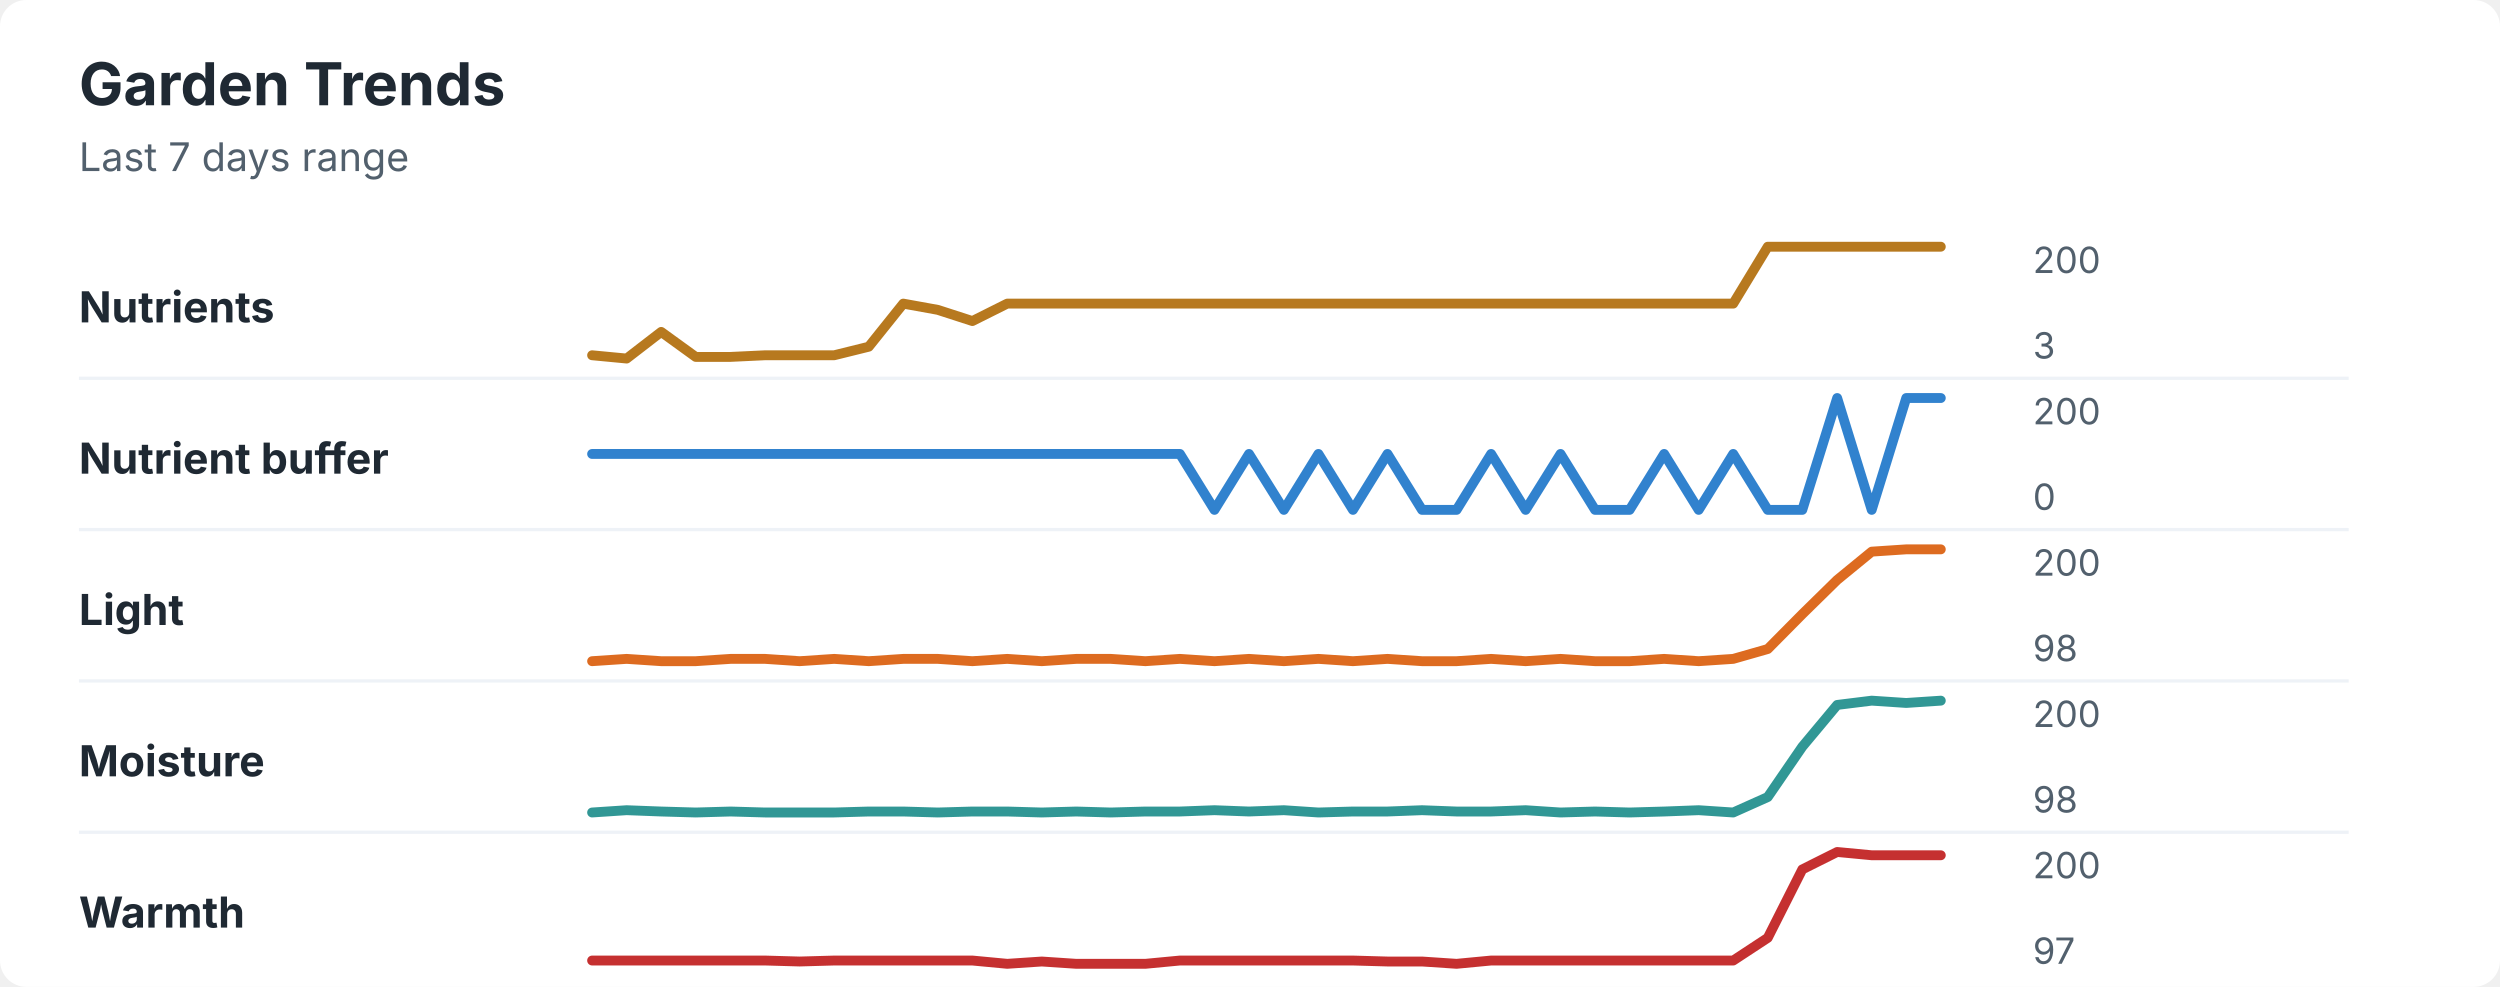
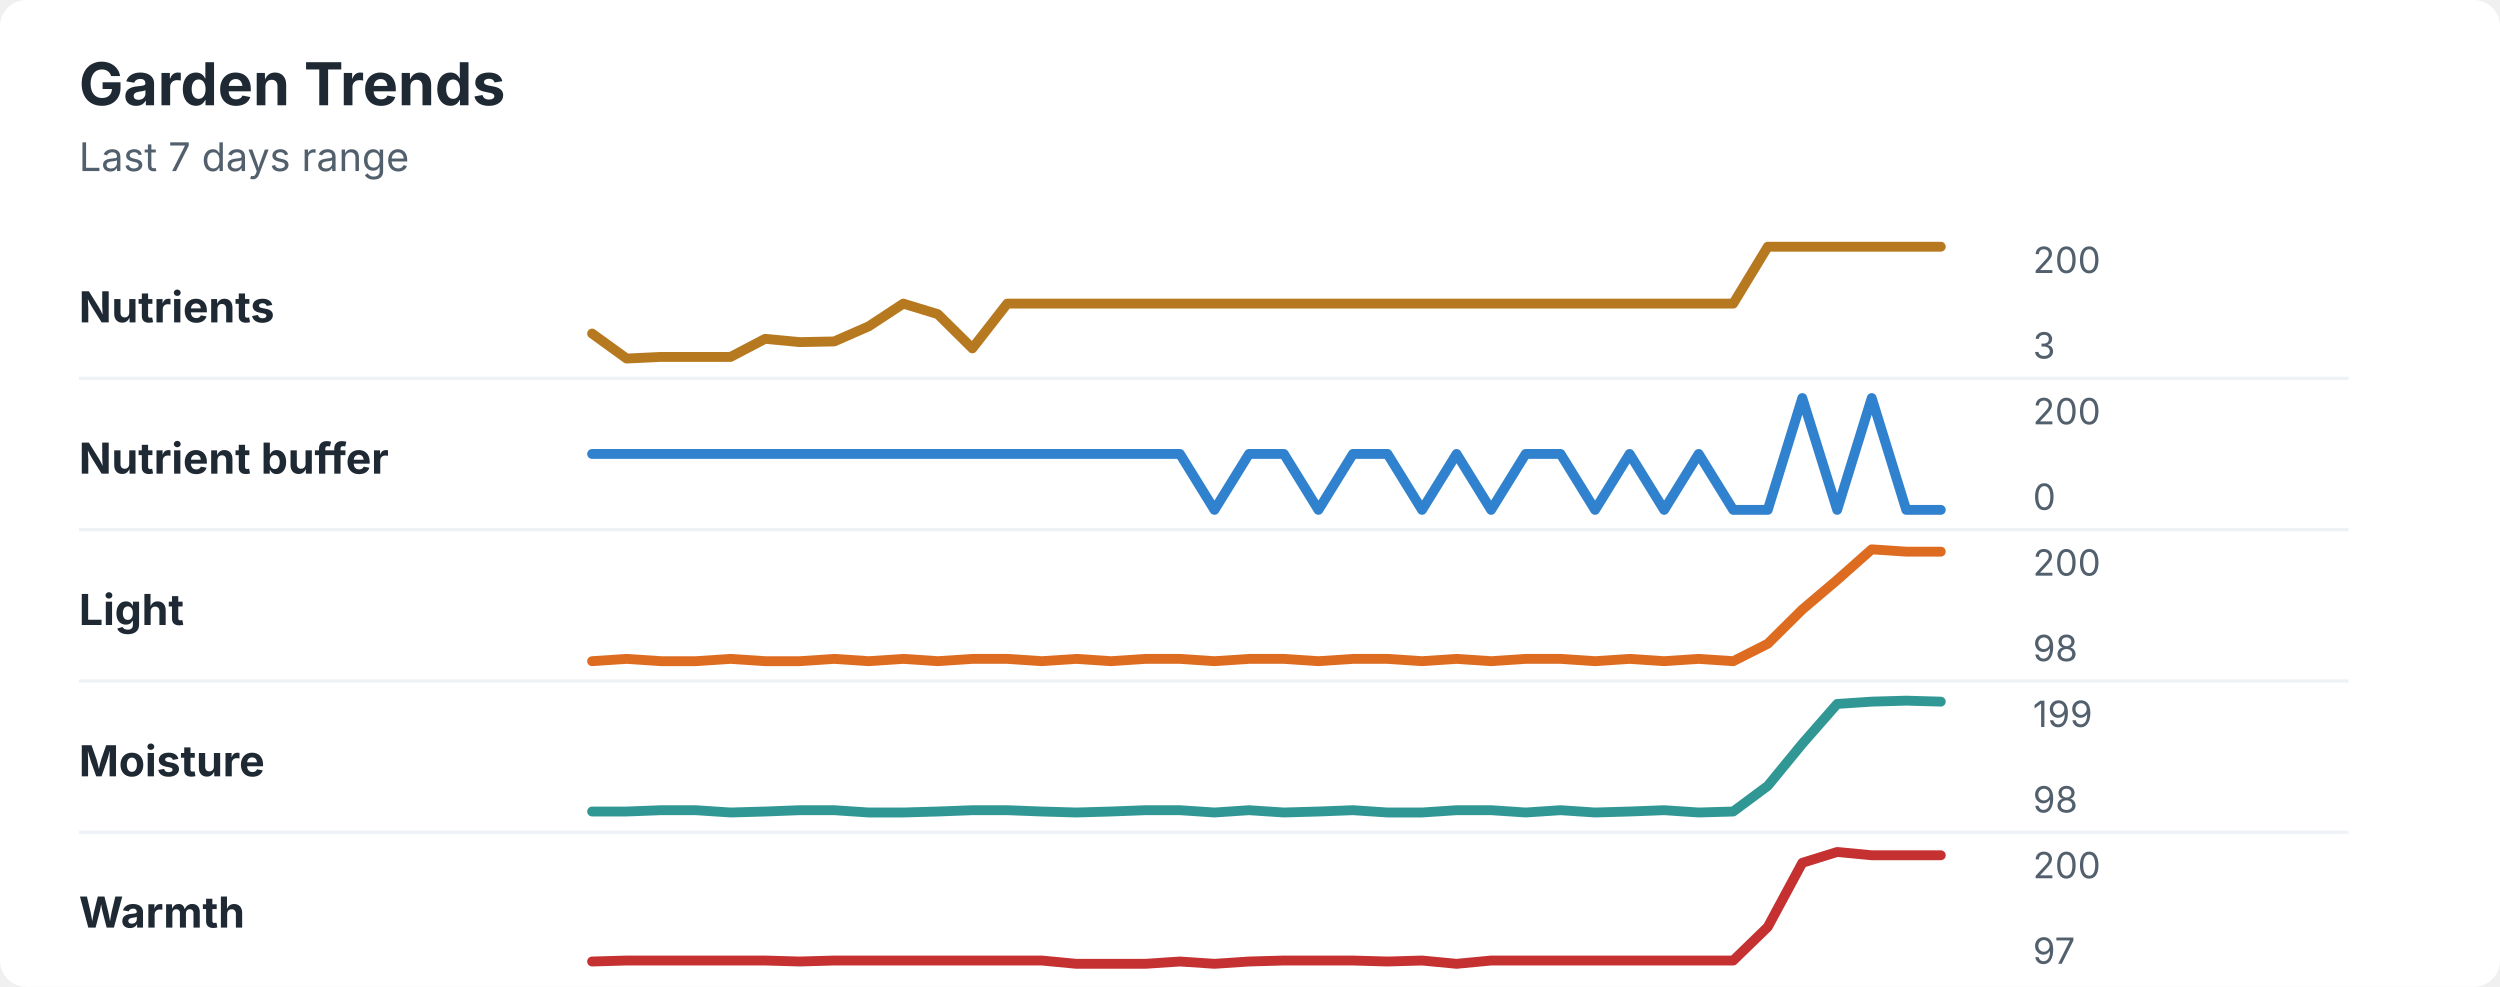
<svg xmlns="http://www.w3.org/2000/svg" width="760" height="300" viewBox="0 0 760 300" role="img" aria-labelledby="title desc">
  <rect width="760" height="300" rx="8" fill="#ffffff" />
  <style>
    text { font-family: -apple-system, BlinkMacSystemFont, "Segoe UI", sans-serif; }
    .title { font-size: 18px; font-weight: 700; fill: #1f2933; }
    .subtitle { font-size: 12px; fill: #52606d; }
    .label { font-size: 13px; font-weight: 650; fill: #1f2933; }
    .axis-value { font-size: 11px; fill: #52606d; }
    .separator { stroke: #eef2f7; stroke-width: 1; }
  </style>
  <text x="24" y="32" class="title">Garden Trends</text>
  <text x="24" y="52" class="subtitle">Last 7 days range</text>
  <text x="24" y="98" class="label">Nutrients</text>
-   <polyline points="180.0,108.0 190.5,109.0 201.0,100.9 211.5,108.5 222.1,108.5 232.6,108.0 243.1,108.0 253.6,108.0 264.1,105.4 274.6,92.3 285.1,94.2 295.6,97.6 306.2,92.3 316.7,92.3 327.2,92.3 337.7,92.3 348.2,92.3 358.7,92.3 369.2,92.3 379.7,92.3 390.3,92.3 400.8,92.3 411.3,92.3 421.8,92.3 432.3,92.3 442.8,92.3 453.3,92.3 463.8,92.3 474.4,92.3 484.9,92.3 495.4,92.3 505.9,92.3 516.4,92.3 526.9,92.3 537.4,75.0 547.9,75.0 558.5,75.0 569.0,75.0 579.5,75.0 590.0,75.0 " fill="none" stroke="#b7791f" stroke-width="3" stroke-linecap="round" stroke-linejoin="round" />
+   <polyline points="180.0,101.4 190.5,109.0 201.0,108.5 211.5,108.5 222.1,108.5 232.6,103.0 243.1,104.0 253.6,103.8 264.1,99.2 274.6,92.3 285.1,95.5 295.6,105.9 306.2,92.3 316.7,92.3 327.2,92.3 337.7,92.3 348.2,92.3 358.7,92.3 369.2,92.3 379.7,92.3 390.3,92.3 400.8,92.3 411.3,92.3 421.8,92.3 432.3,92.3 442.8,92.3 453.3,92.3 463.8,92.3 474.4,92.3 484.9,92.3 495.4,92.3 505.9,92.3 516.4,92.3 526.9,92.3 537.4,75.0 547.9,75.0 558.5,75.0 569.0,75.0 579.5,75.0 590.0,75.0 " fill="none" stroke="#b7791f" stroke-width="3" stroke-linecap="round" stroke-linejoin="round" />
  <text x="618" y="83" class="axis-value">200</text>
  <text x="618" y="109" class="axis-value">3</text>
  <line x1="24" y1="115.0" x2="714" y2="115.0" class="separator" />
  <text x="24" y="144" class="label">Nutrient buffer</text>
-   <polyline points="180.0,138.0 190.5,138.0 201.0,138.0 211.5,138.0 222.1,138.0 232.6,138.0 243.1,138.0 253.6,138.0 264.1,138.0 274.6,138.0 285.1,138.0 295.6,138.0 306.2,138.0 316.7,138.0 327.2,138.0 337.7,138.0 348.2,138.0 358.7,138.0 369.2,155.0 379.7,138.0 390.3,155.0 400.8,138.0 411.3,155.0 421.8,138.0 432.3,155.0 442.8,155.0 453.3,138.0 463.8,155.0 474.4,138.0 484.9,155.0 495.4,155.0 505.9,138.0 516.4,155.0 526.9,138.0 537.4,155.0 547.9,155.0 558.5,121.0 569.0,155.0 579.5,121.0 590.0,121.0 " fill="none" stroke="#3182ce" stroke-width="3" stroke-linecap="round" stroke-linejoin="round" />
+   <polyline points="180.0,138.0 190.5,138.0 201.0,138.0 211.5,138.0 222.1,138.0 232.6,138.0 243.1,138.0 253.6,138.0 264.1,138.0 274.6,138.0 285.1,138.0 295.6,138.0 306.2,138.0 316.7,138.0 327.2,138.0 337.7,138.0 348.2,138.0 358.7,138.0 369.2,155.0 379.7,138.0 390.3,138.0 400.8,155.0 411.3,138.0 421.8,138.0 432.3,155.0 442.8,138.0 453.3,155.0 463.8,138.0 474.4,138.0 484.9,155.0 495.4,138.0 505.9,155.0 516.4,138.0 526.9,155.0 537.4,155.0 547.9,121.0 558.5,155.0 569.0,121.0 579.5,155.0 590.0,155.0 " fill="none" stroke="#3182ce" stroke-width="3" stroke-linecap="round" stroke-linejoin="round" />
  <text x="618" y="129" class="axis-value">200</text>
  <text x="618" y="155" class="axis-value">0</text>
  <line x1="24" y1="161.0" x2="714" y2="161.0" class="separator" />
  <text x="24" y="190" class="label">Light</text>
-   <polyline points="180.0,201.0 190.5,200.3 201.0,201.0 211.5,201.0 222.1,200.3 232.6,200.3 243.1,201.0 253.6,200.3 264.1,201.0 274.6,200.3 285.1,200.3 295.6,201.0 306.2,200.3 316.7,201.0 327.2,200.3 337.7,200.3 348.2,201.0 358.7,200.3 369.2,201.0 379.7,200.3 390.3,201.0 400.8,200.3 411.3,201.0 421.8,200.3 432.3,201.0 442.8,201.0 453.3,200.3 463.8,201.0 474.4,200.3 484.9,201.0 495.4,201.0 505.9,200.3 516.4,201.0 526.9,200.3 537.4,197.3 547.9,186.7 558.5,176.3 569.0,167.7 579.5,167.0 590.0,167.0 " fill="none" stroke="#dd6b20" stroke-width="3" stroke-linecap="round" stroke-linejoin="round" />
+   <polyline points="180.0,201.0 190.5,200.3 201.0,201.0 211.5,201.0 222.1,200.3 232.6,201.0 243.1,201.0 253.6,200.3 264.1,201.0 274.6,200.3 285.1,201.0 295.6,200.3 306.2,200.3 316.7,201.0 327.2,200.3 337.7,201.0 348.2,200.3 358.7,200.3 369.2,201.0 379.7,200.3 390.3,200.3 400.8,201.0 411.3,200.3 421.8,200.3 432.3,201.0 442.8,200.3 453.3,201.0 463.8,200.3 474.4,200.3 484.9,201.0 495.4,200.3 505.9,201.0 516.4,200.3 526.9,201.0 537.4,195.7 547.9,185.3 558.5,176.3 569.0,167.0 579.5,167.7 590.0,167.7 " fill="none" stroke="#dd6b20" stroke-width="3" stroke-linecap="round" stroke-linejoin="round" />
  <text x="618" y="175" class="axis-value">200</text>
  <text x="618" y="201" class="axis-value">98</text>
  <line x1="24" y1="207.0" x2="714" y2="207.0" class="separator" />
  <text x="24" y="236" class="label">Moisture</text>
-   <polyline points="180.0,247.0 190.5,246.3 201.0,246.7 211.5,247.0 222.1,246.7 232.6,247.0 243.1,247.0 253.6,247.0 264.1,246.7 274.6,246.7 285.1,247.0 295.6,246.7 306.2,246.7 316.7,247.0 327.2,246.7 337.7,247.0 348.2,246.7 358.7,246.7 369.2,246.3 379.7,246.7 390.3,246.3 400.8,247.0 411.3,246.7 421.8,246.7 432.3,246.3 442.8,246.7 453.3,246.7 463.8,246.3 474.4,247.0 484.9,246.7 495.4,247.0 505.9,246.7 516.4,246.3 526.9,247.0 537.4,242.3 547.9,227.0 558.5,214.3 569.0,213.0 579.5,213.7 590.0,213.0 " fill="none" stroke="#319795" stroke-width="3" stroke-linecap="round" stroke-linejoin="round" />
-   <text x="618" y="221" class="axis-value">200</text>
+   <polyline points="180.0,246.7 190.5,246.7 201.0,246.3 211.5,246.3 222.1,247.0 232.6,246.7 243.1,246.3 253.6,246.3 264.1,247.0 274.6,247.0 285.1,246.7 295.6,246.3 306.2,246.3 316.7,246.7 327.2,247.0 337.7,246.7 348.2,246.3 358.7,246.3 369.2,247.0 379.7,246.3 390.3,247.0 400.8,246.7 411.3,246.3 421.8,247.0 432.3,247.0 442.8,246.3 453.3,246.3 463.8,247.0 474.4,246.3 484.9,247.0 495.4,246.7 505.9,246.3 516.4,247.0 526.9,246.7 537.4,238.9 547.9,226.1 558.5,214.0 569.0,213.3 579.5,213.0 590.0,213.3 " fill="none" stroke="#319795" stroke-width="3" stroke-linecap="round" stroke-linejoin="round" />
+   <text x="618" y="221" class="axis-value">199</text>
  <text x="618" y="247" class="axis-value">98</text>
  <line x1="24" y1="253.0" x2="714" y2="253.0" class="separator" />
  <text x="24" y="282" class="label">Warmth</text>
-   <polyline points="180.0,292.0 190.5,292.0 201.0,292.0 211.5,292.0 222.1,292.0 232.6,292.0 243.1,292.3 253.6,292.0 264.1,292.0 274.6,292.0 285.1,292.0 295.6,292.0 306.2,293.0 316.7,292.3 327.2,293.0 337.7,293.0 348.2,293.0 358.7,292.0 369.2,292.0 379.7,292.0 390.3,292.0 400.8,292.0 411.3,292.0 421.8,292.3 432.3,292.3 442.8,293.0 453.3,292.0 463.8,292.0 474.4,292.0 484.9,292.0 495.4,292.0 505.9,292.0 516.4,292.0 526.9,292.0 537.4,285.1 547.9,264.3 558.5,259.0 569.0,260.0 579.5,260.0 590.0,260.0 " fill="none" stroke="#c53030" stroke-width="3" stroke-linecap="round" stroke-linejoin="round" />
+   <polyline points="180.0,292.3 190.5,292.0 201.0,292.0 211.5,292.0 222.1,292.0 232.6,292.0 243.1,292.3 253.6,292.0 264.1,292.0 274.6,292.0 285.1,292.0 295.6,292.0 306.2,292.0 316.7,292.0 327.2,293.0 337.7,293.0 348.2,293.0 358.7,292.3 369.2,293.0 379.7,292.3 390.3,292.0 400.8,292.0 411.3,292.0 421.8,292.3 432.3,292.0 442.8,293.0 453.3,292.0 463.8,292.0 474.4,292.0 484.9,292.0 495.4,292.0 505.9,292.0 516.4,292.0 526.9,292.0 537.4,281.8 547.9,262.3 558.5,259.0 569.0,260.0 579.5,260.0 590.0,260.0 " fill="none" stroke="#c53030" stroke-width="3" stroke-linecap="round" stroke-linejoin="round" />
  <text x="618" y="267" class="axis-value">200</text>
  <text x="618" y="293" class="axis-value">97</text>
</svg>
